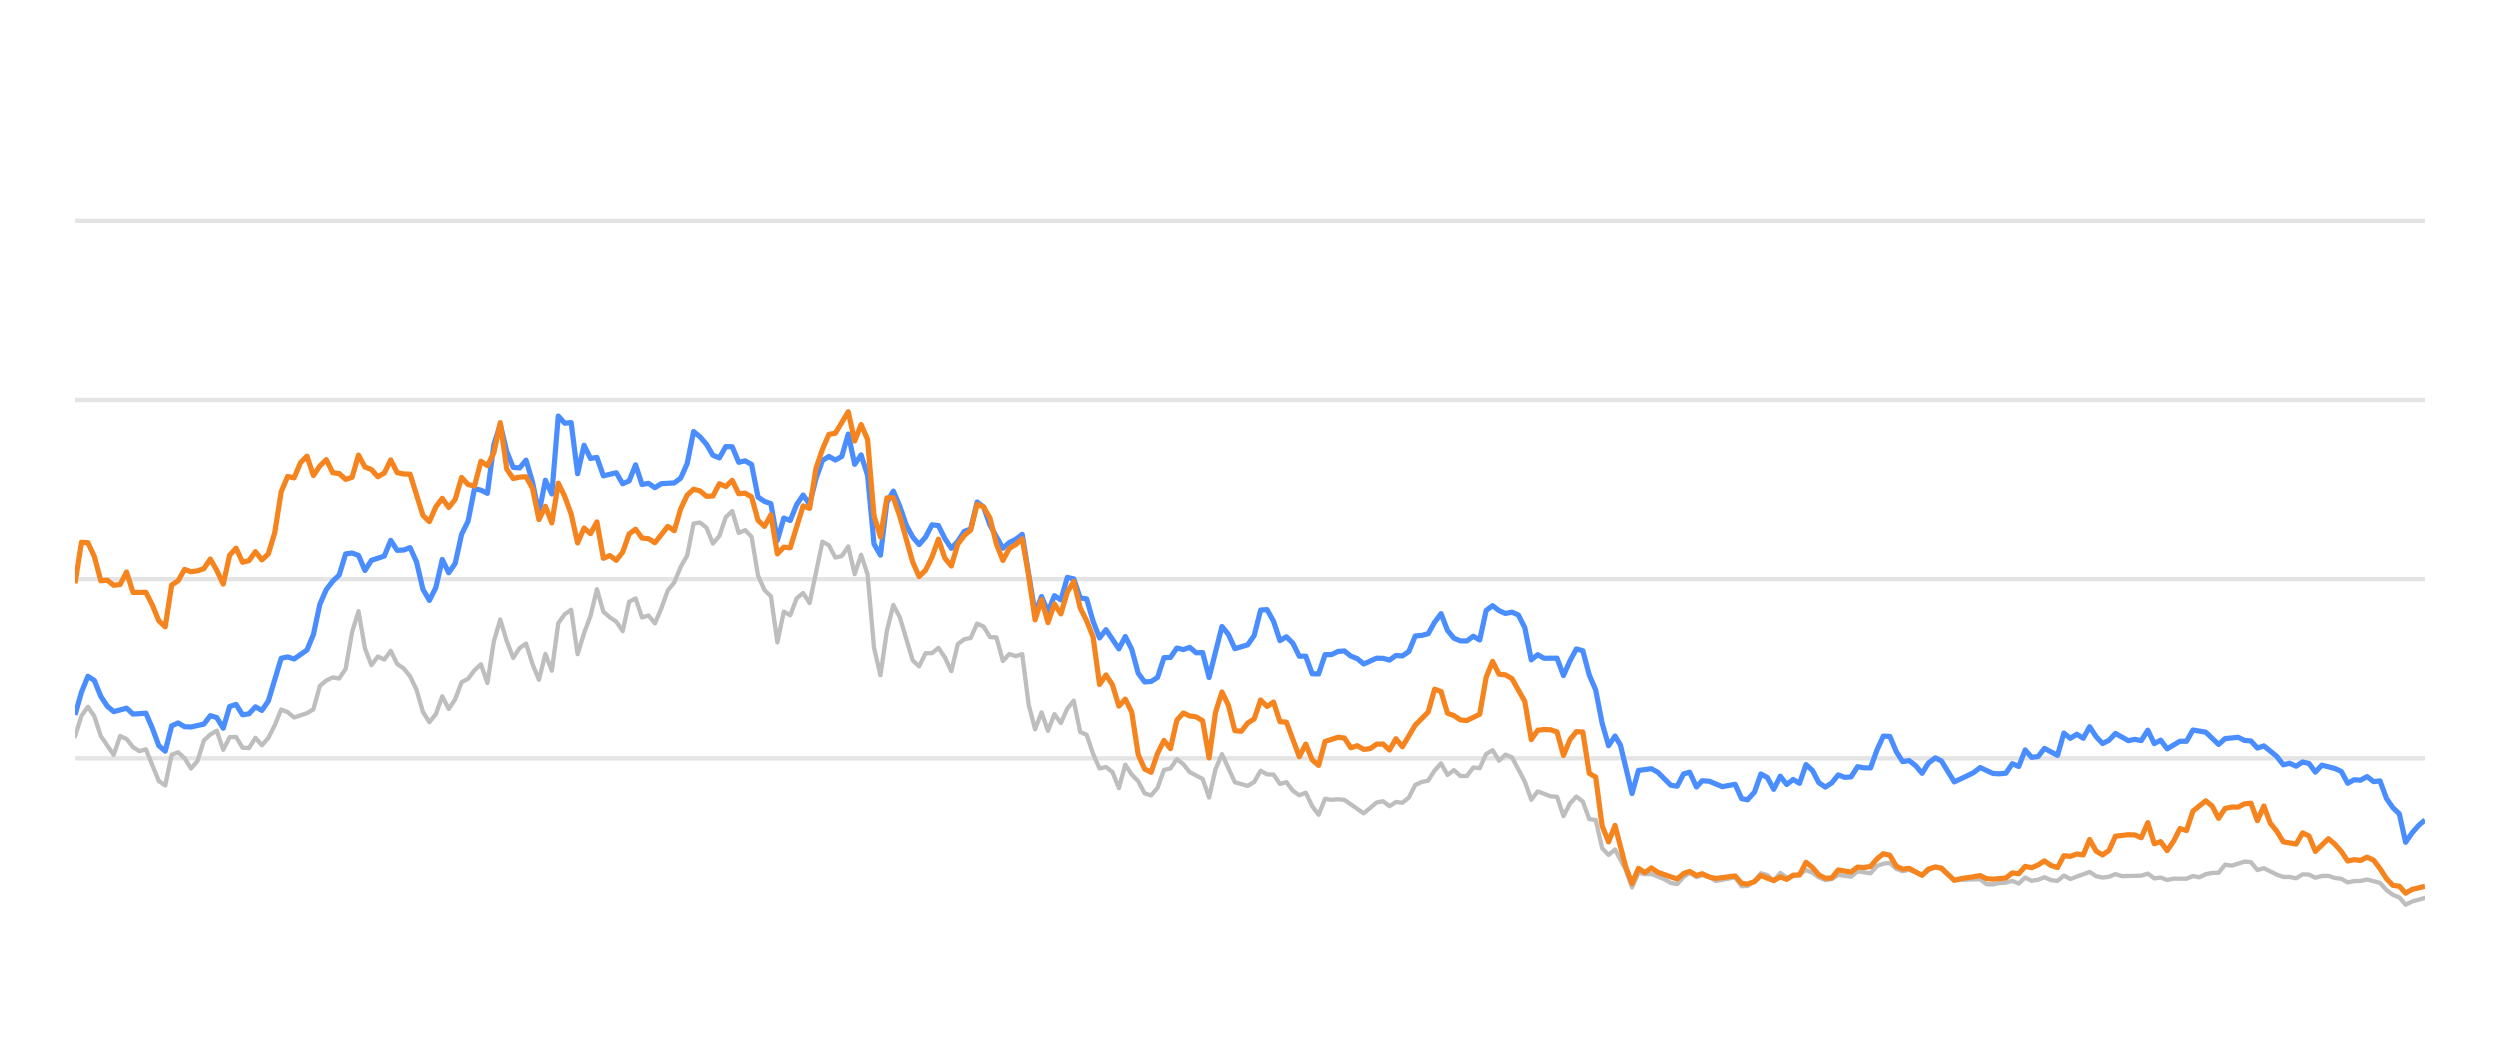
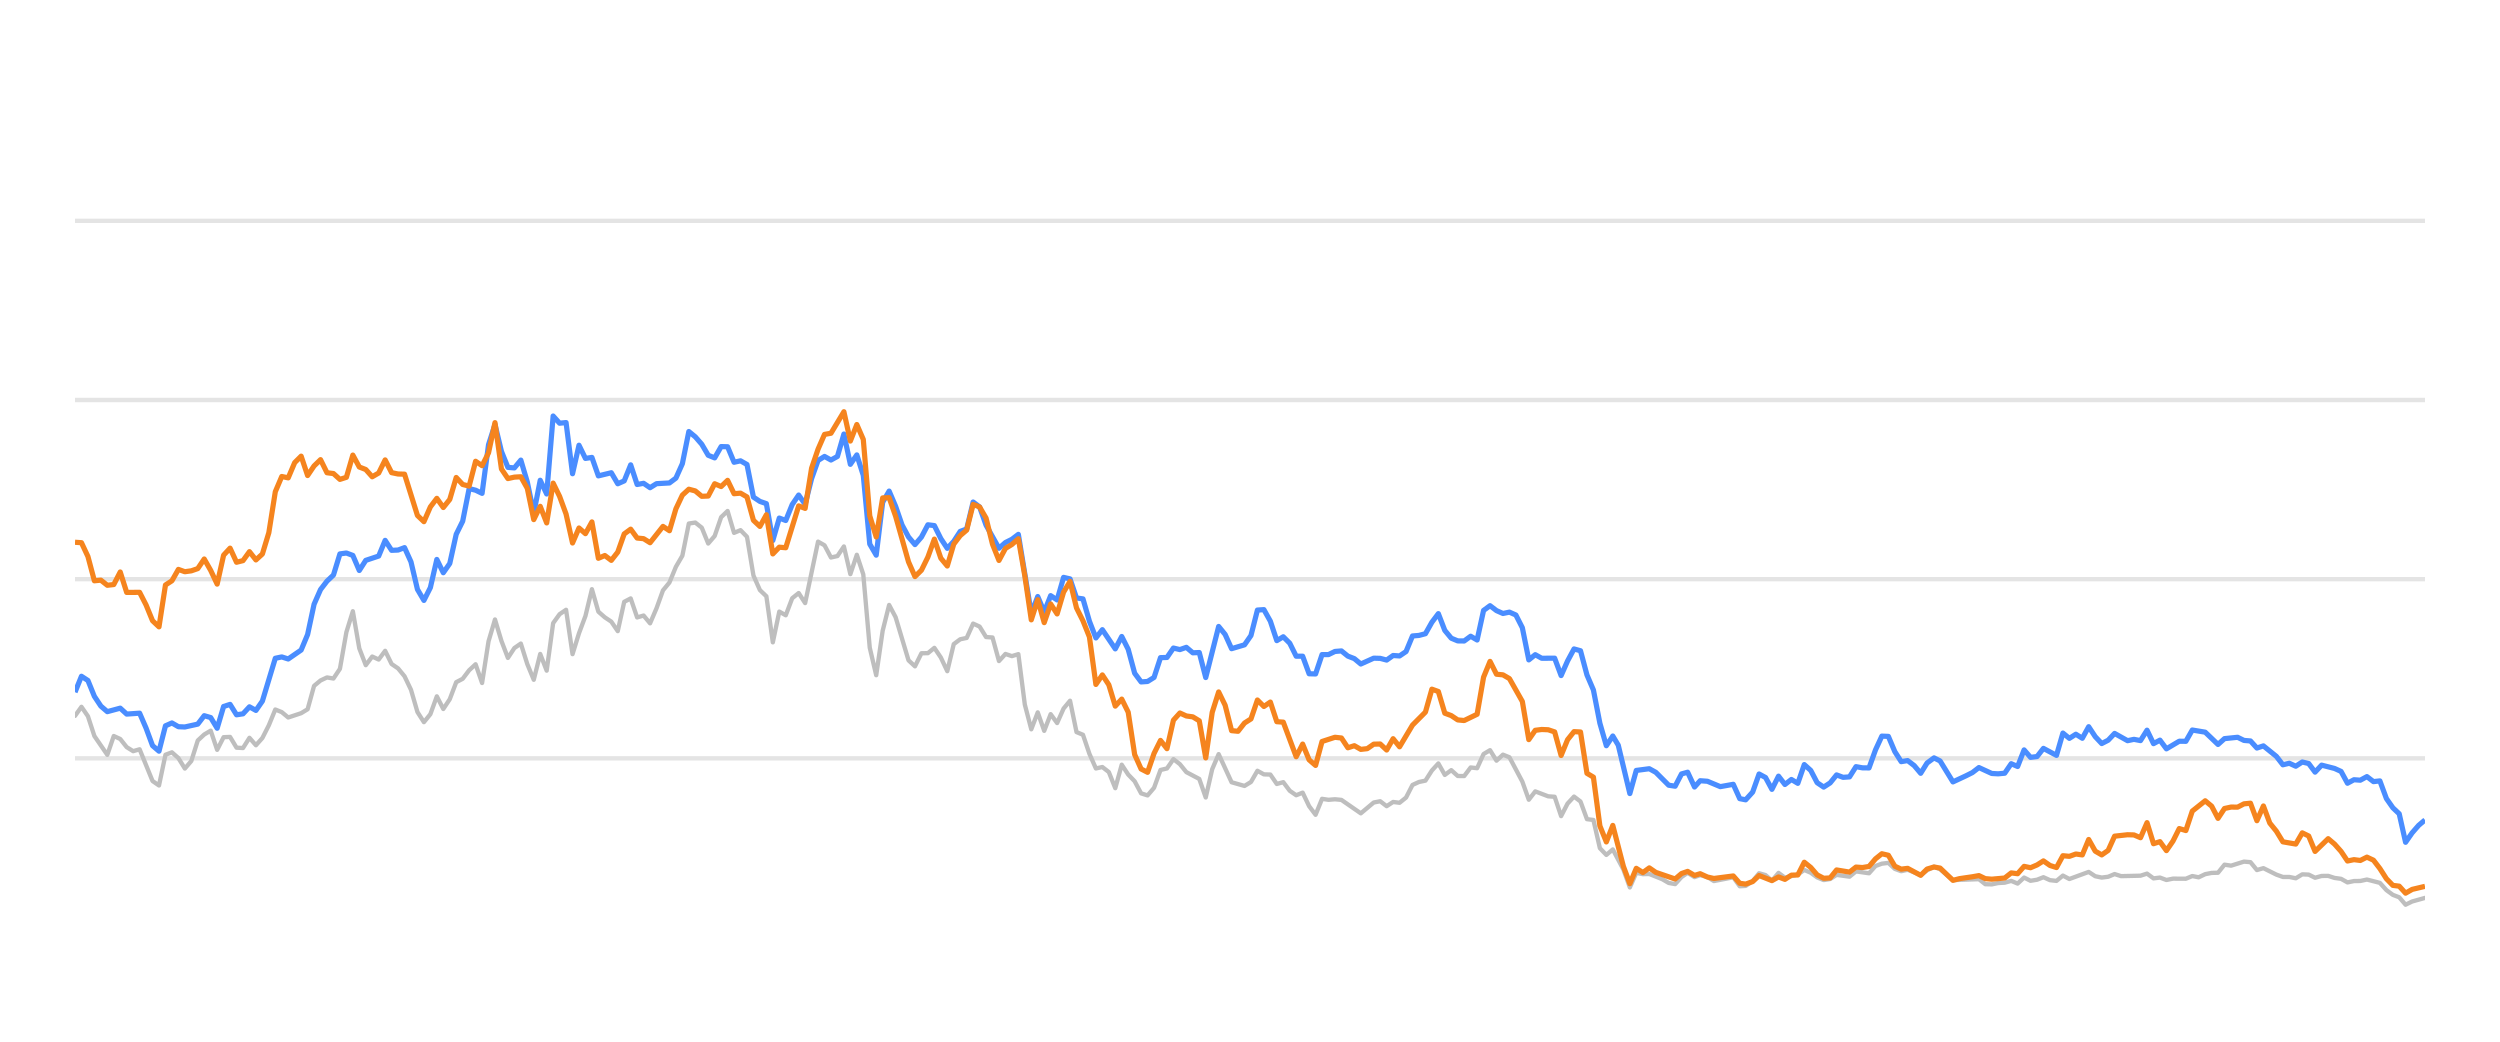
<svg xmlns="http://www.w3.org/2000/svg" width="288pt" height="120pt" viewBox="0 0 288 120" version="1.1">
  <defs>
    <style type="text/css">*{stroke-linejoin: round; stroke-linecap: butt}</style>
  </defs>
  <g id="figure_1">
    <g id="patch_1">
      <path d="M 0 120  L 288 120  L 288 0  L 0 0  L 0 120  z " style="fill: none; opacity: 0" />
    </g>
    <g id="axes_1">
      <g id="patch_2">
        <path d="M 8.64 108  L 279.36 108  L 279.36 4.8  L 8.64 4.8  L 8.64 108  z " style="fill: none" />
      </g>
      <g id="matplotlib.axis_1" />
      <g id="matplotlib.axis_2" />
      <g id="line2d_1">
-         <path d="M 8.64 87.36  L 279.36 87.36  " clip-path="url(#p6ccac253f4)" style="fill: none; stroke: #b2b2b2; stroke-opacity: 0.35; stroke-width: 0.5; stroke-linecap: square" />
+         <path d="M 8.64 87.36  L 279.36 87.36  " clip-path="url(#p4965447e9a)" style="fill: none; stroke: #b2b2b2; stroke-opacity: 0.35; stroke-width: 0.5; stroke-linecap: square" />
      </g>
      <g id="line2d_2">
-         <path d="M 8.64 66.72  L 279.36 66.72  " clip-path="url(#p6ccac253f4)" style="fill: none; stroke: #b2b2b2; stroke-opacity: 0.35; stroke-width: 0.5; stroke-linecap: square" />
+         <path d="M 8.64 66.72  L 279.36 66.72  " clip-path="url(#p4965447e9a)" style="fill: none; stroke: #b2b2b2; stroke-opacity: 0.35; stroke-width: 0.5; stroke-linecap: square" />
      </g>
      <g id="line2d_3">
-         <path d="M 8.64 46.08  L 279.36 46.08  " clip-path="url(#p6ccac253f4)" style="fill: none; stroke: #b2b2b2; stroke-opacity: 0.35; stroke-width: 0.5; stroke-linecap: square" />
+         <path d="M 8.64 46.08  L 279.36 46.08  " clip-path="url(#p4965447e9a)" style="fill: none; stroke: #b2b2b2; stroke-opacity: 0.35; stroke-width: 0.5; stroke-linecap: square" />
      </g>
      <g id="line2d_4">
-         <path d="M 8.64 25.44  L 279.36 25.44  " clip-path="url(#p6ccac253f4)" style="fill: none; stroke: #b2b2b2; stroke-opacity: 0.35; stroke-width: 0.5; stroke-linecap: square" />
+         <path d="M 8.64 25.44  L 279.36 25.44  " clip-path="url(#p4965447e9a)" style="fill: none; stroke: #b2b2b2; stroke-opacity: 0.35; stroke-width: 0.5; stroke-linecap: square" />
      </g>
      <g id="line2d_5">
-         <path d="M 8.64 84.832  L 9.382 82.468  L 10.125 81.426  L 10.867 82.51  L 11.609 84.79  L 13.094 86.958  L 13.836 84.79  L 14.578 85.131  L 15.321 86.07  L 16.063 86.534  L 16.805 86.318  L 18.29 89.971  L 19.032 90.487  L 19.775 86.947  L 20.517 86.669  L 21.259 87.329  L 22.001 88.536  L 22.744 87.67  L 23.486 85.306  L 24.228 84.615  L 24.971 84.171  L 25.713 86.38  L 26.455 84.924  L 27.198 84.894  L 27.94 86.132  L 28.682 86.173  L 29.425 84.997  L 30.167 85.853  L 30.909 85.017  L 31.651 83.552  L 32.394 81.736  L 33.136 82.035  L 33.878 82.654  L 35.363 82.159  L 36.105 81.705  L 36.848 79.011  L 37.59 78.392  L 38.332 78.041  L 39.074 78.165  L 39.817 77.05  L 40.559 72.829  L 41.301 70.415  L 42.044 74.697  L 42.786 76.627  L 43.528 75.636  L 44.271 75.977  L 45.013 74.976  L 45.755 76.493  L 46.498 76.999  L 47.24 77.907  L 47.982 79.465  L 48.724 82.025  L 49.467 83.191  L 50.209 82.272  L 50.951 80.219  L 51.694 81.674  L 52.436 80.549  L 53.178 78.588  L 53.921 78.196  L 54.663 77.215  L 55.405 76.524  L 56.148 78.681  L 56.89 73.882  L 57.632 71.364  L 58.374 73.841  L 59.117 75.791  L 59.859 74.656  L 60.601 74.14  L 61.344 76.503  L 62.086 78.309  L 62.828 75.337  L 63.571 77.257  L 64.313 71.787  L 65.055 70.755  L 65.797 70.249  L 66.54 75.358  L 67.282 72.953  L 68.024 70.962  L 68.767 67.876  L 69.509 70.466  L 70.251 71.116  L 70.994 71.612  L 71.736 72.706  L 72.478 69.331  L 73.221 68.939  L 73.963 71.127  L 74.705 70.91  L 75.447 71.808  L 76.19 70.074  L 76.932 68.01  L 77.674 67.102  L 78.417 65.296  L 79.159 64.016  L 79.901 60.311  L 80.644 60.198  L 81.386 60.786  L 82.128 62.613  L 82.87 61.746  L 83.613 59.579  L 84.355 58.866  L 85.097 61.385  L 85.84 61.075  L 86.582 61.839  L 87.324 66.297  L 88.067 67.979  L 88.809 68.691  L 89.551 73.996  L 90.294 70.456  L 91.036 70.879  L 91.778 68.918  L 92.52 68.32  L 93.263 69.475  L 94.747 62.396  L 95.49 62.819  L 96.232 64.223  L 96.974 64.057  L 97.717 62.953  L 98.459 66.142  L 99.201 63.913  L 99.943 66.173  L 100.686 74.615  L 101.428 77.783  L 102.17 72.664  L 102.913 69.692  L 103.655 71.096  L 105.14 76.07  L 105.882 76.761  L 106.624 75.255  L 107.367 75.244  L 108.109 74.635  L 108.851 75.74  L 109.593 77.319  L 110.336 74.202  L 111.078 73.645  L 111.82 73.49  L 112.563 71.839  L 113.305 72.179  L 114.047 73.387  L 114.79 73.438  L 115.532 76.152  L 116.274 75.337  L 117.016 75.585  L 117.759 75.358  L 118.501 81.168  L 119.243 84.016  L 119.986 82.066  L 120.728 84.192  L 121.47 82.272  L 122.213 83.294  L 122.955 81.622  L 123.697 80.724  L 124.44 84.336  L 125.182 84.646  L 125.924 86.844  L 126.666 88.526  L 127.409 88.361  L 128.151 88.939  L 128.893 90.797  L 129.636 88.093  L 130.378 89.228  L 131.12 90.002  L 131.863 91.395  L 132.605 91.632  L 133.347 90.755  L 134.09 88.702  L 134.832 88.526  L 135.574 87.453  L 136.316 88.031  L 137.059 88.949  L 138.543 89.734  L 139.286 91.87  L 140.028 88.609  L 140.77 86.875  L 142.255 90.115  L 143.739 90.539  L 144.482 90.084  L 145.224 88.794  L 145.966 89.207  L 146.709 89.228  L 147.451 90.312  L 148.193 90.105  L 148.936 91.096  L 149.678 91.612  L 150.42 91.313  L 151.163 92.871  L 151.905 93.862  L 152.647 92.025  L 153.389 92.138  L 154.132 92.076  L 154.874 92.148  L 157.101 93.696  L 158.586 92.448  L 159.328 92.303  L 160.07 92.871  L 160.812 92.386  L 161.555 92.479  L 162.297 91.88  L 163.039 90.425  L 163.782 90.084  L 164.524 89.93  L 165.266 88.764  L 166.009 87.948  L 166.751 89.269  L 167.493 88.722  L 168.236 89.393  L 168.978 89.403  L 169.72 88.413  L 170.462 88.495  L 171.205 86.865  L 171.947 86.421  L 172.689 87.628  L 173.432 86.937  L 174.174 87.236  L 175.659 90.043  L 176.401 92.128  L 177.143 91.168  L 178.628 91.736  L 179.37 91.787  L 180.112 94.016  L 180.855 92.572  L 181.597 91.767  L 182.339 92.334  L 183.082 94.367  L 183.824 94.46  L 184.566 97.711  L 185.309 98.485  L 186.051 97.855  L 187.267 100.167  L 188.009 102.231  L 188.748 100.549  L 189.508 100.704  L 190.244 100.683  L 191.731 101.282  L 192.471 101.715  L 193.213 101.849  L 193.946 101.034  L 194.649 100.549  L 195.439 101.044  L 196.088 100.817  L 196.923 101.034  L 197.664 101.498  L 199.891 101.065  L 200.635 102.097  L 201.315 102.056  L 202.117 101.498  L 202.856 100.601  L 203.597 100.807  L 204.331 101.457  L 205.09 100.559  L 205.824 101.106  L 207.307 100.745  L 208.051 100.219  L 208.792 100.539  L 209.529 101.075  L 210.279 101.385  L 211.023 101.261  L 211.761 100.786  L 213.248 100.993  L 213.989 100.384  L 215.487 100.601  L 216.231 99.765  L 216.96 99.496  L 217.708 99.403  L 218.451 100.095  L 219.186 100.363  L 219.924 100.198  L 221.421 100.797  L 222.157 100.26  L 222.954 99.837  L 223.65 100.136  L 225.129 101.385  L 228.112 101.282  L 228.844 101.86  L 229.588 101.88  L 230.324 101.725  L 231.077 101.684  L 231.821 101.478  L 232.559 101.787  L 233.302 101.096  L 234.042 101.467  L 234.791 101.344  L 235.522 101.055  L 236.278 101.395  L 237.024 101.478  L 237.761 100.869  L 238.503 101.261  L 240.724 100.446  L 241.476 100.941  L 242.22 101.096  L 242.959 101.003  L 243.699 100.693  L 244.444 100.931  L 246.676 100.879  L 247.426 100.642  L 248.17 101.189  L 248.91 101.096  L 249.654 101.375  L 250.404 101.22  L 251.885 101.23  L 252.627 100.92  L 253.353 101.065  L 254.108 100.704  L 254.851 100.559  L 255.581 100.539  L 256.326 99.61  L 257.083 99.723  L 258.563 99.259  L 259.309 99.321  L 260.05 100.229  L 260.796 100.012  L 262.283 100.755  L 263.032 101.024  L 263.769 101.024  L 264.514 101.178  L 265.261 100.724  L 265.997 100.755  L 266.729 101.117  L 267.483 100.91  L 268.236 100.9  L 268.967 101.137  L 269.716 101.24  L 270.456 101.653  L 271.199 101.498  L 271.931 101.488  L 272.688 101.323  L 274.177 101.705  L 274.927 102.541  L 275.667 103.088  L 276.397 103.366  L 277.128 104.223  L 277.886 103.851  L 279.36 103.439  L 279.36 103.439  " clip-path="url(#p6ccac253f4)" style="fill: none; stroke: #bebebe; stroke-width: 0.5; stroke-linecap: round" />
+         <path d="M 8.64 82.468  L 9.384 81.426  L 10.129 82.51  L 10.873 84.79  L 12.362 86.958  L 13.106 84.79  L 13.85 85.131  L 14.595 86.07  L 15.339 86.534  L 16.083 86.318  L 17.572 89.971  L 18.316 90.487  L 19.061 86.947  L 19.805 86.669  L 20.55 87.329  L 21.294 88.536  L 22.038 87.67  L 22.783 85.306  L 23.527 84.615  L 24.271 84.171  L 25.016 86.38  L 25.76 84.924  L 26.504 84.894  L 27.249 86.132  L 27.993 86.173  L 28.737 84.997  L 29.482 85.853  L 30.226 85.017  L 30.97 83.552  L 31.715 81.736  L 32.459 82.035  L 33.203 82.654  L 34.692 82.159  L 35.436 81.705  L 36.181 79.011  L 36.925 78.392  L 37.669 78.041  L 38.414 78.165  L 39.158 77.05  L 39.903 72.829  L 40.647 70.415  L 41.391 74.697  L 42.136 76.627  L 42.88 75.636  L 43.624 75.977  L 44.369 74.976  L 45.113 76.493  L 45.857 76.999  L 46.602 77.907  L 47.346 79.465  L 48.09 82.025  L 48.835 83.191  L 49.579 82.272  L 50.323 80.219  L 51.068 81.674  L 51.812 80.549  L 52.556 78.588  L 53.301 78.196  L 54.045 77.215  L 54.789 76.524  L 55.534 78.681  L 56.278 73.882  L 57.022 71.364  L 57.767 73.841  L 58.511 75.791  L 59.256 74.656  L 60 74.14  L 60.744 76.503  L 61.489 78.309  L 62.233 75.337  L 62.977 77.257  L 63.722 71.787  L 64.466 70.755  L 65.21 70.249  L 65.955 75.358  L 66.699 72.953  L 67.443 70.962  L 68.188 67.876  L 68.932 70.466  L 69.676 71.116  L 70.421 71.612  L 71.165 72.706  L 71.909 69.331  L 72.654 68.939  L 73.398 71.127  L 74.142 70.91  L 74.887 71.808  L 75.631 70.074  L 76.375 68.01  L 77.12 67.102  L 77.864 65.296  L 78.608 64.016  L 79.353 60.311  L 80.097 60.198  L 80.842 60.786  L 81.586 62.613  L 82.33 61.746  L 83.075 59.579  L 83.819 58.866  L 84.563 61.385  L 85.308 61.075  L 86.052 61.839  L 86.796 66.297  L 87.541 67.979  L 88.285 68.691  L 89.029 73.996  L 89.774 70.456  L 90.518 70.879  L 91.262 68.918  L 92.007 68.32  L 92.751 69.475  L 94.24 62.396  L 94.984 62.819  L 95.728 64.223  L 96.473 64.057  L 97.217 62.953  L 97.961 66.142  L 98.706 63.913  L 99.45 66.173  L 100.195 74.615  L 100.939 77.783  L 101.683 72.664  L 102.428 69.692  L 103.172 71.096  L 104.661 76.07  L 105.405 76.761  L 106.149 75.255  L 106.894 75.244  L 107.638 74.635  L 108.382 75.74  L 109.127 77.319  L 109.871 74.202  L 110.615 73.645  L 111.36 73.49  L 112.104 71.839  L 112.848 72.179  L 113.593 73.387  L 114.337 73.438  L 115.081 76.152  L 115.826 75.337  L 116.57 75.585  L 117.314 75.358  L 118.059 81.168  L 118.803 84.016  L 119.548 82.066  L 120.292 84.192  L 121.036 82.272  L 121.781 83.294  L 122.525 81.622  L 123.269 80.724  L 124.014 84.336  L 124.758 84.646  L 125.502 86.844  L 126.247 88.526  L 126.991 88.361  L 127.735 88.939  L 128.48 90.797  L 129.224 88.093  L 129.968 89.228  L 130.713 90.002  L 131.457 91.395  L 132.201 91.632  L 132.946 90.755  L 133.69 88.702  L 134.434 88.526  L 135.179 87.453  L 135.923 88.031  L 136.667 88.949  L 138.156 89.734  L 138.9 91.87  L 139.645 88.609  L 140.389 86.875  L 141.878 90.115  L 143.367 90.539  L 144.111 90.084  L 144.855 88.794  L 145.6 89.207  L 146.344 89.228  L 147.088 90.312  L 147.833 90.105  L 148.577 91.096  L 149.321 91.612  L 150.066 91.313  L 150.81 92.871  L 151.554 93.862  L 152.299 92.025  L 153.043 92.138  L 153.787 92.076  L 154.532 92.148  L 156.765 93.696  L 158.253 92.448  L 158.998 92.303  L 159.742 92.871  L 160.487 92.386  L 161.231 92.479  L 161.975 91.88  L 162.72 90.425  L 163.464 90.084  L 164.208 89.93  L 164.953 88.764  L 165.697 87.948  L 166.441 89.269  L 167.186 88.722  L 167.93 89.393  L 168.674 89.403  L 169.419 88.413  L 170.163 88.495  L 170.907 86.865  L 171.652 86.421  L 172.396 87.628  L 173.14 86.937  L 173.885 87.236  L 175.373 90.043  L 176.118 92.128  L 176.862 91.168  L 178.351 91.736  L 179.095 91.787  L 179.84 94.016  L 180.584 92.572  L 181.328 91.767  L 182.073 92.334  L 182.817 94.367  L 183.561 94.46  L 184.306 97.711  L 185.05 98.485  L 185.794 97.855  L 187.014 100.167  L 187.758 102.231  L 188.499 100.549  L 189.261 100.704  L 189.999 100.683  L 191.49 101.282  L 192.232 101.715  L 192.976 101.849  L 193.711 101.034  L 194.417 100.549  L 195.209 101.044  L 195.859 100.817  L 196.696 101.034  L 197.44 101.498  L 199.672 101.065  L 200.419 102.097  L 201.1 102.056  L 201.905 101.498  L 202.646 100.601  L 203.389 100.807  L 204.124 101.457  L 204.886 100.559  L 205.622 101.106  L 207.109 100.745  L 207.854 100.219  L 208.598 100.539  L 209.337 101.075  L 210.089 101.385  L 210.835 101.261  L 211.575 100.786  L 213.066 100.993  L 213.809 100.384  L 215.311 100.601  L 216.057 99.765  L 216.789 99.496  L 217.539 99.403  L 218.283 100.095  L 219.02 100.363  L 219.76 100.198  L 221.262 100.797  L 221.999 100.26  L 222.799 99.837  L 223.497 100.136  L 224.98 101.385  L 227.971 101.282  L 228.706 101.86  L 229.451 101.88  L 230.189 101.725  L 230.944 101.684  L 231.691 101.478  L 232.43 101.787  L 233.176 101.096  L 233.917 101.467  L 234.669 101.344  L 235.402 101.055  L 236.159 101.395  L 236.907 101.478  L 237.647 100.869  L 238.391 101.261  L 240.617 100.446  L 241.372 100.941  L 242.118 101.096  L 242.859 101.003  L 243.601 100.693  L 244.348 100.931  L 246.586 100.879  L 247.338 100.642  L 248.084 101.189  L 248.826 101.096  L 249.572 101.375  L 250.325 101.22  L 251.809 101.23  L 252.553 100.92  L 253.281 101.065  L 254.039 100.704  L 254.783 100.559  L 255.515 100.539  L 256.262 99.61  L 257.022 99.723  L 258.506 99.259  L 259.254 99.321  L 259.997 100.229  L 260.745 100.012  L 262.236 100.755  L 262.987 101.024  L 263.726 101.024  L 264.473 101.178  L 265.222 100.724  L 265.961 100.755  L 266.695 101.117  L 267.451 100.91  L 268.205 100.9  L 268.938 101.137  L 269.69 101.24  L 270.432 101.653  L 271.177 101.498  L 271.91 101.488  L 272.67 101.323  L 274.162 101.705  L 274.915 102.541  L 275.657 103.088  L 276.389 103.366  L 277.122 104.223  L 277.882 103.851  L 279.36 103.439  L 279.36 103.439  " clip-path="url(#p4965447e9a)" style="fill: none; stroke: #bebebe; stroke-width: 0.5; stroke-linecap: round" />
      </g>
      <g id="line2d_6">
-         <path d="M 8.64 82.355  L 9.382 79.744  L 10.125 77.907  L 10.867 78.392  L 11.609 80.219  L 12.352 81.343  L 13.094 81.983  L 14.578 81.581  L 15.321 82.262  L 16.805 82.159  L 17.548 83.882  L 18.29 85.895  L 19.032 86.534  L 19.775 83.614  L 20.517 83.284  L 21.259 83.717  L 22.001 83.748  L 23.486 83.418  L 24.228 82.448  L 24.971 82.664  L 25.713 83.892  L 26.455 81.385  L 27.198 81.147  L 27.94 82.344  L 28.682 82.231  L 29.425 81.426  L 30.167 81.839  L 30.909 80.766  L 32.394 75.833  L 33.136 75.678  L 33.878 75.915  L 35.363 74.883  L 36.105 73.098  L 36.848 69.61  L 37.59 67.917  L 38.332 66.947  L 39.074 66.245  L 39.817 63.81  L 40.559 63.707  L 41.301 63.985  L 42.044 65.719  L 42.786 64.553  L 44.271 64.057  L 45.013 62.251  L 45.755 63.397  L 46.498 63.366  L 47.24 63.087  L 47.982 64.728  L 48.724 67.896  L 49.467 69.166  L 50.209 67.69  L 50.951 64.45  L 51.694 65.977  L 52.436 64.914  L 53.178 61.55  L 53.921 60.043  L 54.663 56.286  L 55.405 56.472  L 56.148 56.833  L 56.89 51.23  L 57.632 48.897  L 58.374 52.004  L 59.117 53.841  L 59.859 53.903  L 60.601 53.005  L 61.344 55.523  L 62.086 59.124  L 62.828 55.327  L 63.571 56.906  L 64.313 47.927  L 65.055 48.753  L 65.797 48.681  L 66.54 54.573  L 67.282 51.292  L 68.024 52.809  L 68.767 52.695  L 69.509 54.821  L 70.994 54.46  L 71.736 55.729  L 72.478 55.399  L 73.221 53.552  L 73.963 55.812  L 74.705 55.678  L 75.447 56.183  L 76.19 55.719  L 77.674 55.636  L 78.417 55.079  L 79.159 53.418  L 79.901 49.713  L 80.644 50.322  L 81.386 51.178  L 82.128 52.447  L 82.87 52.747  L 83.613 51.446  L 84.355 51.467  L 85.097 53.252  L 85.84 53.087  L 86.582 53.51  L 87.324 57.267  L 88.067 57.762  L 88.809 58.02  L 89.551 62.262  L 90.294 59.682  L 91.036 59.96  L 91.778 58.123  L 92.52 57.03  L 93.263 58.092  L 94.005 55.131  L 94.747 53.046  L 95.49 52.582  L 96.232 52.994  L 96.974 52.582  L 97.717 50.002  L 98.459 53.49  L 99.201 52.406  L 99.943 54.759  L 100.686 62.675  L 101.428 63.954  L 102.17 57.865  L 102.913 56.575  L 103.655 58.32  L 104.397 60.476  L 105.14 61.859  L 105.882 62.736  L 106.624 61.87  L 107.367 60.456  L 108.109 60.549  L 108.851 62.045  L 109.593 63.17  L 110.336 62.365  L 111.078 61.219  L 111.82 60.941  L 112.563 57.834  L 113.305 58.402  L 114.047 60.497  L 115.532 63.16  L 116.274 62.499  L 117.016 62.128  L 117.759 61.56  L 119.243 70.662  L 119.986 68.722  L 120.728 70.487  L 121.47 68.619  L 122.213 69.114  L 122.955 66.514  L 123.697 66.689  L 124.44 68.887  L 125.182 68.99  L 125.924 71.57  L 126.666 73.49  L 127.409 72.54  L 128.893 74.749  L 129.636 73.325  L 130.378 74.801  L 131.12 77.556  L 131.863 78.557  L 132.605 78.505  L 133.347 78.041  L 134.09 75.76  L 134.832 75.74  L 135.574 74.656  L 136.316 74.832  L 137.059 74.574  L 137.801 75.203  L 138.543 75.172  L 139.286 78.051  L 140.77 72.169  L 141.513 73.087  L 142.255 74.728  L 143.739 74.285  L 144.482 73.211  L 145.224 70.28  L 145.966 70.229  L 146.709 71.56  L 147.451 73.8  L 148.193 73.356  L 148.936 74.099  L 149.678 75.595  L 150.42 75.595  L 151.163 77.618  L 151.905 77.639  L 152.647 75.409  L 153.389 75.409  L 154.132 75.048  L 154.874 74.986  L 155.616 75.585  L 156.359 75.874  L 157.101 76.493  L 158.586 75.822  L 159.328 75.843  L 160.07 76.039  L 160.812 75.513  L 161.555 75.564  L 162.297 75.059  L 163.039 73.263  L 163.782 73.201  L 164.524 73.005  L 165.266 71.684  L 166.009 70.693  L 166.751 72.623  L 167.493 73.521  L 168.236 73.83  L 168.978 73.841  L 169.72 73.294  L 170.462 73.727  L 171.205 70.322  L 171.947 69.775  L 172.689 70.342  L 173.432 70.673  L 174.174 70.518  L 174.916 70.848  L 175.659 72.313  L 176.401 76.018  L 177.143 75.42  L 177.885 75.833  L 179.37 75.822  L 180.112 77.824  L 180.855 76.142  L 181.597 74.759  L 182.339 74.966  L 183.082 77.752  L 183.824 79.486  L 184.566 83.315  L 185.309 85.905  L 186.051 84.79  L 186.678 85.843  L 188.009 91.416  L 188.748 88.753  L 190.244 88.557  L 190.99 88.97  L 192.471 90.456  L 193.213 90.57  L 193.946 89.156  L 194.649 88.96  L 195.439 90.662  L 196.088 89.94  L 196.923 90.002  L 198.402 90.621  L 199.891 90.353  L 200.635 92.004  L 201.315 92.138  L 202.117 91.251  L 202.856 89.166  L 203.597 89.568  L 204.331 90.931  L 205.09 89.414  L 205.824 90.373  L 206.568 89.796  L 207.307 90.239  L 208.051 88.082  L 208.792 88.753  L 209.529 90.167  L 210.279 90.673  L 211.023 90.188  L 211.761 89.269  L 212.503 89.548  L 213.248 89.496  L 213.989 88.32  L 214.73 88.454  L 215.487 88.464  L 216.231 86.39  L 216.96 84.801  L 217.708 84.832  L 218.451 86.586  L 219.186 87.742  L 219.924 87.618  L 220.677 88.196  L 221.421 89.083  L 222.157 87.897  L 222.954 87.308  L 223.65 87.659  L 225.129 90.074  L 226.626 89.372  L 227.363 89.001  L 228.112 88.423  L 229.588 89.104  L 230.324 89.145  L 231.077 89.073  L 231.821 87.979  L 232.559 88.299  L 233.302 86.39  L 234.042 87.246  L 234.791 87.154  L 235.522 86.214  L 237.024 87.019  L 237.761 84.45  L 238.503 85.059  L 239.249 84.584  L 239.989 85.048  L 240.724 83.717  L 241.476 84.863  L 242.22 85.657  L 242.959 85.275  L 243.699 84.491  L 245.188 85.327  L 245.922 85.172  L 246.676 85.317  L 247.426 84.12  L 248.17 85.668  L 248.91 85.265  L 249.654 86.266  L 251.128 85.389  L 251.885 85.399  L 252.627 84.099  L 254.108 84.347  L 255.581 85.76  L 256.326 85.09  L 257.831 84.935  L 258.563 85.296  L 259.309 85.358  L 260.05 86.173  L 260.796 85.926  L 262.283 87.133  L 263.032 88.103  L 263.769 87.928  L 264.514 88.268  L 265.261 87.783  L 265.997 87.959  L 266.729 88.949  L 267.483 88.144  L 268.967 88.526  L 269.716 88.867  L 270.456 90.229  L 271.199 89.826  L 271.931 89.878  L 272.688 89.465  L 273.442 90.043  L 274.177 89.961  L 274.927 91.994  L 275.667 93.057  L 276.397 93.748  L 277.128 97.03  L 277.886 95.936  L 278.632 95.079  L 279.36 94.46  L 279.36 94.46  " clip-path="url(#p6ccac253f4)" style="fill: none; stroke: #4a8dff; stroke-width: 0.6" />
+         <path d="M 8.64 79.744  L 9.384 77.907  L 10.129 78.392  L 10.873 80.219  L 11.617 81.343  L 12.362 81.983  L 13.85 81.581  L 14.595 82.262  L 16.083 82.159  L 16.828 83.882  L 17.572 85.895  L 18.316 86.534  L 19.061 83.614  L 19.805 83.284  L 20.55 83.717  L 21.294 83.748  L 22.783 83.418  L 23.527 82.448  L 24.271 82.664  L 25.016 83.892  L 25.76 81.385  L 26.504 81.147  L 27.249 82.344  L 27.993 82.231  L 28.737 81.426  L 29.482 81.839  L 30.226 80.766  L 31.715 75.833  L 32.459 75.678  L 33.203 75.915  L 34.692 74.883  L 35.436 73.098  L 36.181 69.61  L 36.925 67.917  L 37.669 66.947  L 38.414 66.245  L 39.158 63.81  L 39.903 63.707  L 40.647 63.985  L 41.391 65.719  L 42.136 64.553  L 43.624 64.057  L 44.369 62.251  L 45.113 63.397  L 45.857 63.366  L 46.602 63.087  L 47.346 64.728  L 48.09 67.896  L 48.835 69.166  L 49.579 67.69  L 50.323 64.45  L 51.068 65.977  L 51.812 64.914  L 52.556 61.55  L 53.301 60.043  L 54.045 56.286  L 54.789 56.472  L 55.534 56.833  L 56.278 51.23  L 57.022 48.897  L 57.767 52.004  L 58.511 53.841  L 59.256 53.903  L 60 53.005  L 60.744 55.523  L 61.489 59.124  L 62.233 55.327  L 62.977 56.906  L 63.722 47.927  L 64.466 48.753  L 65.21 48.681  L 65.955 54.573  L 66.699 51.292  L 67.443 52.809  L 68.188 52.695  L 68.932 54.821  L 70.421 54.46  L 71.165 55.729  L 71.909 55.399  L 72.654 53.552  L 73.398 55.812  L 74.142 55.678  L 74.887 56.183  L 75.631 55.719  L 77.12 55.636  L 77.864 55.079  L 78.608 53.418  L 79.353 49.713  L 80.097 50.322  L 80.842 51.178  L 81.586 52.447  L 82.33 52.747  L 83.075 51.446  L 83.819 51.467  L 84.563 53.252  L 85.308 53.087  L 86.052 53.51  L 86.796 57.267  L 87.541 57.762  L 88.285 58.02  L 89.029 62.262  L 89.774 59.682  L 90.518 59.96  L 91.262 58.123  L 92.007 57.03  L 92.751 58.092  L 93.495 55.131  L 94.24 53.046  L 94.984 52.582  L 95.728 52.994  L 96.473 52.582  L 97.217 50.002  L 97.961 53.49  L 98.706 52.406  L 99.45 54.759  L 100.195 62.675  L 100.939 63.954  L 101.683 57.865  L 102.428 56.575  L 103.172 58.32  L 103.916 60.476  L 104.661 61.859  L 105.405 62.736  L 106.149 61.87  L 106.894 60.456  L 107.638 60.549  L 108.382 62.045  L 109.127 63.17  L 109.871 62.365  L 110.615 61.219  L 111.36 60.941  L 112.104 57.834  L 112.848 58.402  L 113.593 60.497  L 115.081 63.16  L 115.826 62.499  L 116.57 62.128  L 117.314 61.56  L 118.803 70.662  L 119.548 68.722  L 120.292 70.487  L 121.036 68.619  L 121.781 69.114  L 122.525 66.514  L 123.269 66.689  L 124.014 68.887  L 124.758 68.99  L 125.502 71.57  L 126.247 73.49  L 126.991 72.54  L 128.48 74.749  L 129.224 73.325  L 129.968 74.801  L 130.713 77.556  L 131.457 78.557  L 132.201 78.505  L 132.946 78.041  L 133.69 75.76  L 134.434 75.74  L 135.179 74.656  L 135.923 74.832  L 136.667 74.574  L 137.412 75.203  L 138.156 75.172  L 138.9 78.051  L 140.389 72.169  L 141.134 73.087  L 141.878 74.728  L 143.367 74.285  L 144.111 73.211  L 144.855 70.28  L 145.6 70.229  L 146.344 71.56  L 147.088 73.8  L 147.833 73.356  L 148.577 74.099  L 149.321 75.595  L 150.066 75.595  L 150.81 77.618  L 151.554 77.639  L 152.299 75.409  L 153.043 75.409  L 153.787 75.048  L 154.532 74.986  L 155.276 75.585  L 156.02 75.874  L 156.765 76.493  L 158.253 75.822  L 158.998 75.843  L 159.742 76.039  L 160.487 75.513  L 161.231 75.564  L 161.975 75.059  L 162.72 73.263  L 163.464 73.201  L 164.208 73.005  L 164.953 71.684  L 165.697 70.693  L 166.441 72.623  L 167.186 73.521  L 167.93 73.83  L 168.674 73.841  L 169.419 73.294  L 170.163 73.727  L 170.907 70.322  L 171.652 69.775  L 172.396 70.342  L 173.14 70.673  L 173.885 70.518  L 174.629 70.848  L 175.373 72.313  L 176.118 76.018  L 176.862 75.42  L 177.606 75.833  L 179.095 75.822  L 179.84 77.824  L 180.584 76.142  L 181.328 74.759  L 182.073 74.966  L 182.817 77.752  L 183.561 79.486  L 184.306 83.315  L 185.05 85.905  L 185.794 84.79  L 186.423 85.843  L 187.758 91.416  L 188.499 88.753  L 189.999 88.557  L 190.747 88.97  L 192.232 90.456  L 192.976 90.57  L 193.711 89.156  L 194.417 88.96  L 195.209 90.662  L 195.859 89.94  L 196.696 90.002  L 198.18 90.621  L 199.672 90.353  L 200.419 92.004  L 201.1 92.138  L 201.905 91.251  L 202.646 89.166  L 203.389 89.568  L 204.124 90.931  L 204.886 89.414  L 205.622 90.373  L 206.368 89.796  L 207.109 90.239  L 207.854 88.082  L 208.598 88.753  L 209.337 90.167  L 210.089 90.673  L 210.835 90.188  L 211.575 89.269  L 212.319 89.548  L 213.066 89.496  L 213.809 88.32  L 214.552 88.454  L 215.311 88.464  L 216.057 86.39  L 216.789 84.801  L 217.539 84.832  L 218.283 86.586  L 219.02 87.742  L 219.76 87.618  L 220.516 88.196  L 221.262 89.083  L 221.999 87.897  L 222.799 87.308  L 223.497 87.659  L 224.98 90.074  L 226.481 89.372  L 227.22 89.001  L 227.971 88.423  L 229.451 89.104  L 230.189 89.145  L 230.944 89.073  L 231.691 87.979  L 232.43 88.299  L 233.176 86.39  L 233.917 87.246  L 234.669 87.154  L 235.402 86.214  L 236.907 87.019  L 237.647 84.45  L 238.391 85.059  L 239.138 84.584  L 239.881 85.048  L 240.617 83.717  L 241.372 84.863  L 242.118 85.657  L 242.859 85.275  L 243.601 84.491  L 245.094 85.327  L 245.83 85.172  L 246.586 85.317  L 247.338 84.12  L 248.084 85.668  L 248.826 85.265  L 249.572 86.266  L 251.05 85.389  L 251.809 85.399  L 252.553 84.099  L 254.039 84.347  L 255.515 85.76  L 256.262 85.09  L 257.772 84.935  L 258.506 85.296  L 259.254 85.358  L 259.997 86.173  L 260.745 85.926  L 262.236 87.133  L 262.987 88.103  L 263.726 87.928  L 264.473 88.268  L 265.222 87.783  L 265.961 87.959  L 266.695 88.949  L 267.451 88.144  L 268.938 88.526  L 269.69 88.867  L 270.432 90.229  L 271.177 89.826  L 271.91 89.878  L 272.67 89.465  L 273.425 90.043  L 274.162 89.961  L 274.915 91.994  L 275.657 93.057  L 276.389 93.748  L 277.122 97.03  L 277.882 95.936  L 278.63 95.079  L 279.36 94.46  L 279.36 94.46  " clip-path="url(#p4965447e9a)" style="fill: none; stroke: #4a8dff; stroke-width: 0.6" />
      </g>
      <g id="line2d_7">
-         <path d="M 8.64 67.205  L 9.382 62.468  L 10.125 62.52  L 10.867 64.109  L 11.609 66.906  L 12.352 66.834  L 13.094 67.422  L 13.836 67.339  L 14.578 65.894  L 15.321 68.247  L 16.805 68.237  L 17.548 69.692  L 18.29 71.508  L 19.032 72.21  L 19.775 67.391  L 20.517 66.906  L 21.259 65.595  L 22.001 65.863  L 22.744 65.76  L 23.486 65.502  L 24.228 64.398  L 24.971 65.709  L 25.713 67.288  L 26.455 63.954  L 27.198 63.149  L 27.94 64.77  L 28.682 64.584  L 29.425 63.552  L 30.167 64.501  L 30.909 63.82  L 31.651 61.364  L 32.394 56.648  L 33.136 54.893  L 33.878 55.048  L 34.621 53.294  L 35.363 52.551  L 36.105 54.78  L 36.848 53.676  L 37.59 52.953  L 38.332 54.46  L 39.074 54.553  L 39.817 55.224  L 40.559 54.986  L 41.301 52.427  L 42.044 53.799  L 42.786 54.088  L 43.528 54.924  L 44.271 54.491  L 45.013 52.984  L 45.755 54.45  L 46.498 54.604  L 47.24 54.625  L 48.724 59.382  L 49.467 60.095  L 50.209 58.392  L 50.951 57.411  L 51.694 58.464  L 52.436 57.535  L 53.178 55.007  L 53.921 55.812  L 54.663 55.998  L 55.405 53.139  L 56.148 53.645  L 56.89 52.169  L 57.632 48.691  L 58.374 54.026  L 59.117 55.131  L 59.859 54.966  L 60.601 54.924  L 61.344 56.256  L 62.086 59.857  L 62.828 58.33  L 63.571 60.239  L 64.313 55.657  L 65.055 57.184  L 65.797 59.217  L 66.54 62.551  L 67.282 60.827  L 68.024 61.477  L 68.767 60.126  L 69.509 64.315  L 70.251 63.996  L 70.994 64.553  L 71.736 63.603  L 72.478 61.508  L 73.221 60.961  L 73.963 61.983  L 74.705 62.055  L 75.447 62.52  L 76.932 60.642  L 77.674 61.137  L 78.417 58.619  L 79.159 57.04  L 79.901 56.359  L 80.644 56.555  L 81.386 57.174  L 82.128 57.143  L 82.87 55.729  L 83.613 56.049  L 84.355 55.337  L 85.097 56.875  L 85.84 56.813  L 86.582 57.246  L 87.324 59.94  L 88.067 60.642  L 88.809 59.3  L 89.551 63.81  L 90.294 63.036  L 91.036 63.098  L 92.52 58.278  L 93.263 58.567  L 94.005 53.934  L 94.747 51.746  L 95.49 50.043  L 96.232 49.909  L 97.717 47.432  L 98.459 50.807  L 99.201 48.908  L 99.943 50.621  L 100.686 59.424  L 101.428 61.859  L 102.17 57.36  L 102.913 57.329  L 103.655 59.465  L 105.14 64.728  L 105.882 66.421  L 106.624 65.688  L 107.367 64.171  L 108.109 62.107  L 108.851 64.305  L 109.593 65.203  L 110.336 62.685  L 111.078 61.704  L 111.82 61.065  L 112.563 58.103  L 113.305 58.402  L 114.047 59.682  L 114.79 62.695  L 115.532 64.563  L 116.274 63.18  L 117.016 62.726  L 117.759 62.066  L 118.501 66.338  L 119.243 71.405  L 119.986 69.083  L 120.728 71.725  L 121.47 69.579  L 122.213 70.724  L 122.955 68.216  L 123.697 66.978  L 124.44 70.033  L 125.182 71.519  L 125.924 73.376  L 126.666 78.846  L 127.409 77.752  L 128.151 78.887  L 128.893 81.343  L 129.636 80.538  L 130.378 82.045  L 131.12 86.927  L 131.863 88.588  L 132.605 88.97  L 133.347 86.792  L 134.09 85.296  L 134.832 86.245  L 135.574 82.964  L 136.316 82.138  L 137.059 82.479  L 137.801 82.582  L 138.543 83.036  L 139.286 87.308  L 140.028 82.066  L 140.77 79.713  L 141.513 81.24  L 142.255 84.171  L 142.997 84.243  L 143.739 83.294  L 144.482 82.819  L 145.224 80.642  L 145.966 81.385  L 146.709 80.879  L 147.451 83.139  L 148.193 83.191  L 149.678 87.174  L 150.42 85.719  L 151.163 87.535  L 151.905 88.175  L 152.647 85.42  L 154.132 84.935  L 154.874 85.017  L 155.616 86.142  L 156.359 85.905  L 157.101 86.328  L 157.843 86.245  L 158.586 85.729  L 159.328 85.709  L 160.07 86.4  L 160.812 85.1  L 161.555 86.029  L 163.039 83.531  L 164.524 82.035  L 165.266 79.393  L 166.009 79.661  L 166.751 82.159  L 167.493 82.437  L 168.236 82.933  L 168.978 83.005  L 170.462 82.283  L 171.205 78.01  L 171.947 76.194  L 172.689 77.67  L 173.432 77.742  L 174.174 78.175  L 175.659 80.807  L 176.401 85.203  L 177.143 84.13  L 177.885 84.037  L 178.628 84.068  L 179.37 84.316  L 180.112 87.03  L 180.855 85.213  L 181.597 84.285  L 182.339 84.326  L 183.082 89.083  L 183.824 89.527  L 184.566 95.141  L 185.309 96.989  L 186.051 95.09  L 187.267 99.806  L 188.009 101.798  L 188.748 100.033  L 189.508 100.518  L 190.244 99.981  L 190.99 100.497  L 193.213 101.261  L 193.946 100.632  L 194.649 100.384  L 195.439 100.848  L 196.088 100.652  L 196.923 101.034  L 197.664 101.199  L 199.891 100.91  L 200.635 101.756  L 201.315 101.849  L 202.117 101.56  L 202.856 100.859  L 204.331 101.447  L 205.09 101.024  L 205.824 101.302  L 206.568 100.817  L 207.307 100.797  L 208.051 99.331  L 208.792 99.93  L 209.529 100.786  L 210.279 101.178  L 211.023 101.137  L 211.761 100.219  L 213.248 100.466  L 213.989 99.888  L 214.73 99.94  L 215.487 99.816  L 216.231 98.939  L 216.96 98.351  L 217.708 98.526  L 218.451 99.785  L 219.186 100.126  L 219.924 100.033  L 221.421 100.838  L 222.157 100.116  L 222.954 99.878  L 223.65 100.002  L 225.129 101.416  L 225.881 101.22  L 227.363 101.003  L 228.112 100.869  L 228.844 101.22  L 229.588 101.282  L 231.077 101.148  L 231.821 100.559  L 232.559 100.652  L 233.302 99.806  L 234.042 99.961  L 234.791 99.641  L 235.522 99.176  L 236.278 99.703  L 237.024 99.94  L 237.761 98.578  L 238.503 98.65  L 239.249 98.382  L 239.989 98.485  L 240.724 96.71  L 241.476 98.052  L 242.22 98.485  L 242.959 97.969  L 243.699 96.328  L 245.188 96.163  L 245.922 96.184  L 246.676 96.504  L 247.426 94.77  L 248.17 97.195  L 248.91 96.958  L 249.654 97.99  L 250.404 96.896  L 251.128 95.451  L 251.885 95.678  L 252.627 93.438  L 254.108 92.252  L 254.851 92.871  L 255.581 94.274  L 256.326 93.139  L 257.083 92.974  L 257.831 92.984  L 258.563 92.603  L 259.309 92.53  L 260.05 94.543  L 260.796 92.85  L 261.529 94.821  L 262.283 95.75  L 263.032 96.978  L 264.514 97.236  L 265.261 95.946  L 265.997 96.307  L 266.729 98.082  L 268.236 96.617  L 268.967 97.236  L 269.716 98.082  L 270.456 99.187  L 271.199 99.032  L 271.931 99.125  L 272.688 98.743  L 273.442 99.094  L 274.177 100.054  L 274.927 101.23  L 275.667 101.994  L 276.397 102.087  L 277.128 102.892  L 277.886 102.458  L 279.36 102.107  L 279.36 102.107  " clip-path="url(#p6ccac253f4)" style="fill: none; stroke: #f5841e; stroke-width: 0.6" />
+         <path d="M 8.64 62.468  L 9.384 62.52  L 10.129 64.109  L 10.873 66.906  L 11.617 66.834  L 12.362 67.422  L 13.106 67.339  L 13.85 65.894  L 14.595 68.247  L 16.083 68.237  L 16.828 69.692  L 17.572 71.508  L 18.316 72.21  L 19.061 67.391  L 19.805 66.906  L 20.55 65.595  L 21.294 65.863  L 22.038 65.76  L 22.783 65.502  L 23.527 64.398  L 24.271 65.709  L 25.016 67.288  L 25.76 63.954  L 26.504 63.149  L 27.249 64.77  L 27.993 64.584  L 28.737 63.552  L 29.482 64.501  L 30.226 63.82  L 30.97 61.364  L 31.715 56.648  L 32.459 54.893  L 33.203 55.048  L 33.948 53.294  L 34.692 52.551  L 35.436 54.78  L 36.181 53.676  L 36.925 52.953  L 37.669 54.46  L 38.414 54.553  L 39.158 55.224  L 39.903 54.986  L 40.647 52.427  L 41.391 53.799  L 42.136 54.088  L 42.88 54.924  L 43.624 54.491  L 44.369 52.984  L 45.113 54.45  L 45.857 54.604  L 46.602 54.625  L 48.09 59.382  L 48.835 60.095  L 49.579 58.392  L 50.323 57.411  L 51.068 58.464  L 51.812 57.535  L 52.556 55.007  L 53.301 55.812  L 54.045 55.998  L 54.789 53.139  L 55.534 53.645  L 56.278 52.169  L 57.022 48.691  L 57.767 54.026  L 58.511 55.131  L 59.256 54.966  L 60 54.924  L 60.744 56.256  L 61.489 59.857  L 62.233 58.33  L 62.977 60.239  L 63.722 55.657  L 64.466 57.184  L 65.21 59.217  L 65.955 62.551  L 66.699 60.827  L 67.443 61.477  L 68.188 60.126  L 68.932 64.315  L 69.676 63.996  L 70.421 64.553  L 71.165 63.603  L 71.909 61.508  L 72.654 60.961  L 73.398 61.983  L 74.142 62.055  L 74.887 62.52  L 76.375 60.642  L 77.12 61.137  L 77.864 58.619  L 78.608 57.04  L 79.353 56.359  L 80.097 56.555  L 80.842 57.174  L 81.586 57.143  L 82.33 55.729  L 83.075 56.049  L 83.819 55.337  L 84.563 56.875  L 85.308 56.813  L 86.052 57.246  L 86.796 59.94  L 87.541 60.642  L 88.285 59.3  L 89.029 63.81  L 89.774 63.036  L 90.518 63.098  L 92.007 58.278  L 92.751 58.567  L 93.495 53.934  L 94.24 51.746  L 94.984 50.043  L 95.728 49.909  L 97.217 47.432  L 97.961 50.807  L 98.706 48.908  L 99.45 50.621  L 100.195 59.424  L 100.939 61.859  L 101.683 57.36  L 102.428 57.329  L 103.172 59.465  L 104.661 64.728  L 105.405 66.421  L 106.149 65.688  L 106.894 64.171  L 107.638 62.107  L 108.382 64.305  L 109.127 65.203  L 109.871 62.685  L 110.615 61.704  L 111.36 61.065  L 112.104 58.103  L 112.848 58.402  L 113.593 59.682  L 114.337 62.695  L 115.081 64.563  L 115.826 63.18  L 116.57 62.726  L 117.314 62.066  L 118.059 66.338  L 118.803 71.405  L 119.548 69.083  L 120.292 71.725  L 121.036 69.579  L 121.781 70.724  L 122.525 68.216  L 123.269 66.978  L 124.014 70.033  L 124.758 71.519  L 125.502 73.376  L 126.247 78.846  L 126.991 77.752  L 127.735 78.887  L 128.48 81.343  L 129.224 80.538  L 129.968 82.045  L 130.713 86.927  L 131.457 88.588  L 132.201 88.97  L 132.946 86.792  L 133.69 85.296  L 134.434 86.245  L 135.179 82.964  L 135.923 82.138  L 136.667 82.479  L 137.412 82.582  L 138.156 83.036  L 138.9 87.308  L 139.645 82.066  L 140.389 79.713  L 141.134 81.24  L 141.878 84.171  L 142.622 84.243  L 143.367 83.294  L 144.111 82.819  L 144.855 80.642  L 145.6 81.385  L 146.344 80.879  L 147.088 83.139  L 147.833 83.191  L 149.321 87.174  L 150.066 85.719  L 150.81 87.535  L 151.554 88.175  L 152.299 85.42  L 153.787 84.935  L 154.532 85.017  L 155.276 86.142  L 156.02 85.905  L 156.765 86.328  L 157.509 86.245  L 158.253 85.729  L 158.998 85.709  L 159.742 86.4  L 160.487 85.1  L 161.231 86.029  L 162.72 83.531  L 164.208 82.035  L 164.953 79.393  L 165.697 79.661  L 166.441 82.159  L 167.186 82.437  L 167.93 82.933  L 168.674 83.005  L 170.163 82.283  L 170.907 78.01  L 171.652 76.194  L 172.396 77.67  L 173.14 77.742  L 173.885 78.175  L 175.373 80.807  L 176.118 85.203  L 176.862 84.13  L 177.606 84.037  L 178.351 84.068  L 179.095 84.316  L 179.84 87.03  L 180.584 85.213  L 181.328 84.285  L 182.073 84.326  L 182.817 89.083  L 183.561 89.527  L 184.306 95.141  L 185.05 96.989  L 185.794 95.09  L 187.014 99.806  L 187.758 101.798  L 188.499 100.033  L 189.261 100.518  L 189.999 99.981  L 190.747 100.497  L 192.976 101.261  L 193.711 100.632  L 194.417 100.384  L 195.209 100.848  L 195.859 100.652  L 196.696 101.034  L 197.44 101.199  L 199.672 100.91  L 200.419 101.756  L 201.1 101.849  L 201.905 101.56  L 202.646 100.859  L 204.124 101.447  L 204.886 101.024  L 205.622 101.302  L 206.368 100.817  L 207.109 100.797  L 207.854 99.331  L 208.598 99.93  L 209.337 100.786  L 210.089 101.178  L 210.835 101.137  L 211.575 100.219  L 213.066 100.466  L 213.809 99.888  L 214.552 99.94  L 215.311 99.816  L 216.057 98.939  L 216.789 98.351  L 217.539 98.526  L 218.283 99.785  L 219.02 100.126  L 219.76 100.033  L 221.262 100.838  L 221.999 100.116  L 222.799 99.878  L 223.497 100.002  L 224.98 101.416  L 225.734 101.22  L 227.22 101.003  L 227.971 100.869  L 228.706 101.22  L 229.451 101.282  L 230.944 101.148  L 231.691 100.559  L 232.43 100.652  L 233.176 99.806  L 233.917 99.961  L 234.669 99.641  L 235.402 99.176  L 236.159 99.703  L 236.907 99.94  L 237.647 98.578  L 238.391 98.65  L 239.138 98.382  L 239.881 98.485  L 240.617 96.71  L 241.372 98.052  L 242.118 98.485  L 242.859 97.969  L 243.601 96.328  L 245.094 96.163  L 245.83 96.184  L 246.586 96.504  L 247.338 94.77  L 248.084 97.195  L 248.826 96.958  L 249.572 97.99  L 250.325 96.896  L 251.05 95.451  L 251.809 95.678  L 252.553 93.438  L 254.039 92.252  L 254.783 92.871  L 255.515 94.274  L 256.262 93.139  L 257.022 92.974  L 257.772 92.984  L 258.506 92.603  L 259.254 92.53  L 259.997 94.543  L 260.745 92.85  L 261.48 94.821  L 262.236 95.75  L 262.987 96.978  L 264.473 97.236  L 265.222 95.946  L 265.961 96.307  L 266.695 98.082  L 268.205 96.617  L 268.938 97.236  L 269.69 98.082  L 270.432 99.187  L 271.177 99.032  L 271.91 99.125  L 272.67 98.743  L 273.425 99.094  L 274.162 100.054  L 274.915 101.23  L 275.657 101.994  L 276.389 102.087  L 277.122 102.892  L 277.882 102.458  L 279.36 102.107  L 279.36 102.107  " clip-path="url(#p4965447e9a)" style="fill: none; stroke: #f5841e; stroke-width: 0.6" />
      </g>
    </g>
  </g>
  <defs>
-     <clipPath id="p6ccac253f4">
+     <clipPath id="p4965447e9a">
      <rect x="8.64" y="4.8" width="270.72" height="103.2" />
    </clipPath>
  </defs>
</svg>
